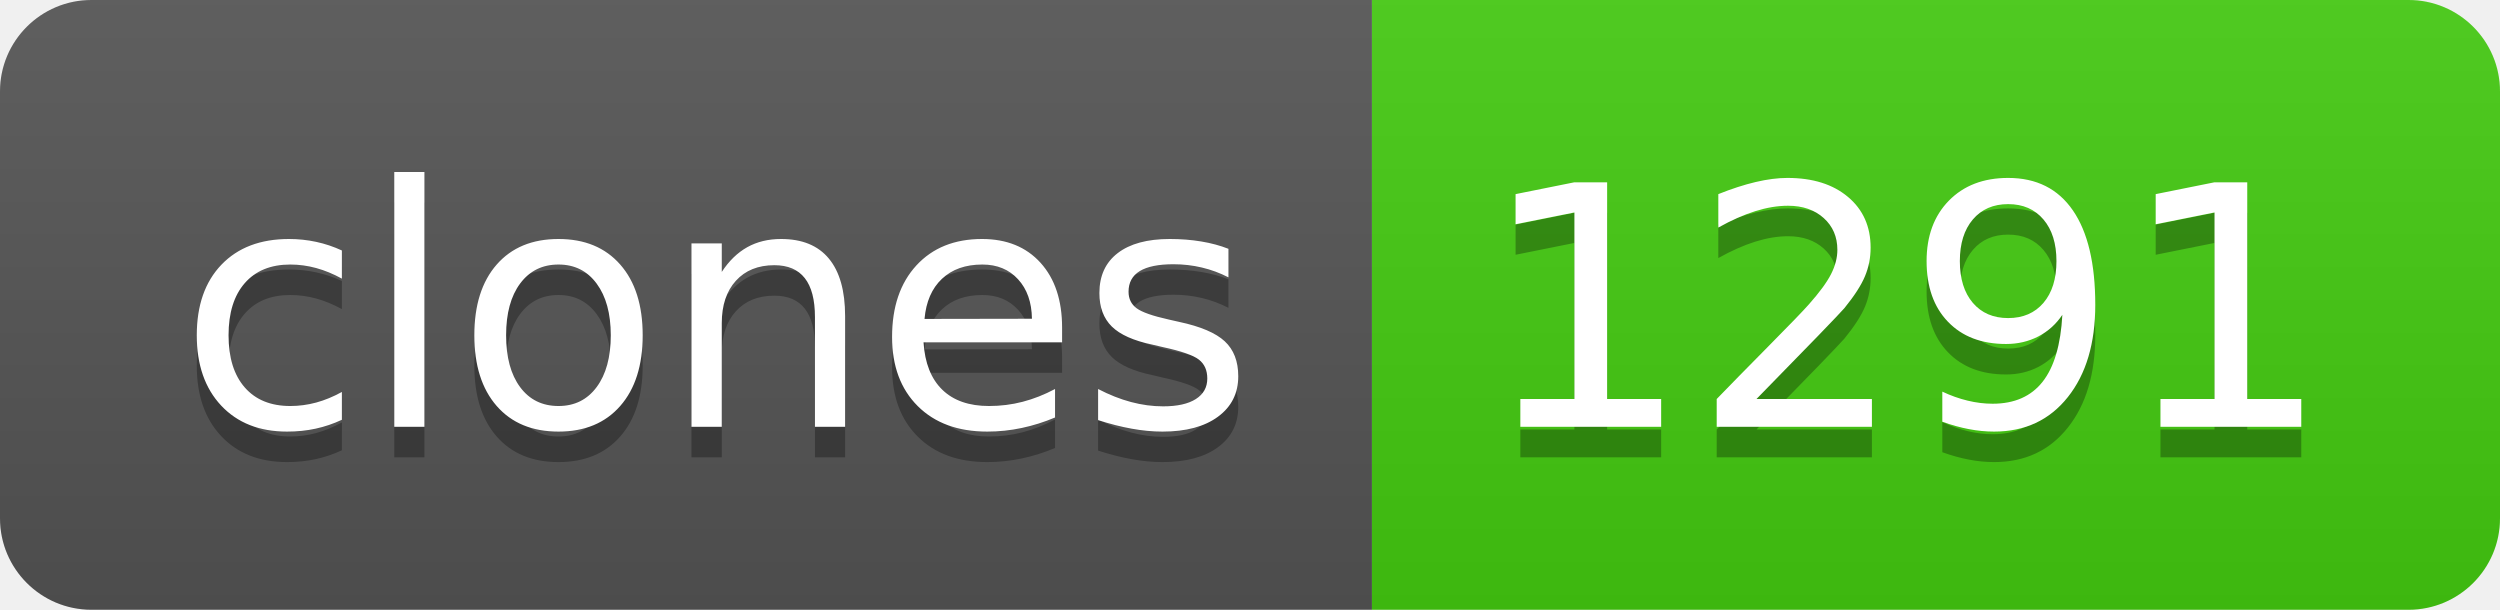
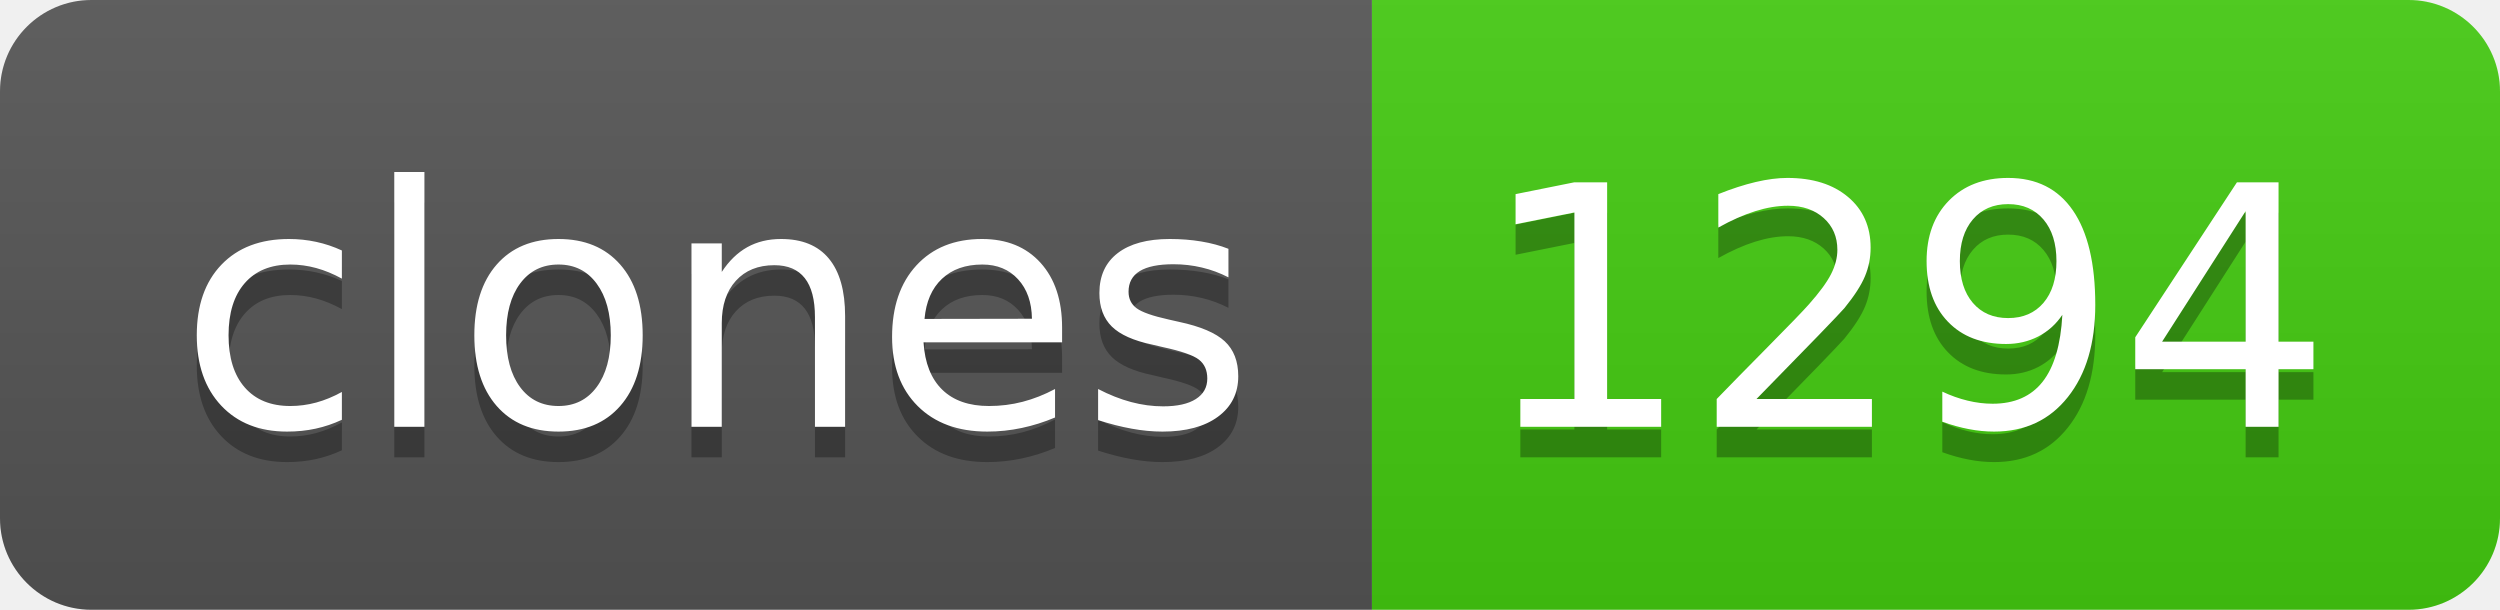
- <svg xmlns="http://www.w3.org/2000/svg" width="82" height="20" role="img" aria-label="clones: 1291">
+ <svg xmlns="http://www.w3.org/2000/svg" width="82" height="20" role="img" aria-label="clones: 1294">
  <linearGradient id="s" x2="0" y2="100%">
    <stop offset="0" stop-color="#bbb" stop-opacity=".1" />
    <stop offset="1" stop-opacity=".1" />
  </linearGradient>
  <clipPath id="r">
    <rect width="82" height="20" rx="3" fill="#fff" />
  </clipPath>
  <g clip-path="url(#r)">
    <rect width="45" height="20" fill="#555" />
    <rect x="45" width="37" height="20" fill="#4c1" />
    <rect width="82" height="20" fill="url(#s)" />
  </g>
  <g fill="#fff" text-anchor="middle" font-family="Verdana,Geneva,DejaVu Sans,sans-serif" text-rendering="geometricPrecision" font-size="110">
    <text aria-hidden="true" x="235" y="150" fill="#010101" fill-opacity=".3" transform="scale(.1)" textLength="350">clones</text>
    <text x="235" y="140" transform="scale(.1)" fill="#fff" textLength="350">clones</text>
-     <text aria-hidden="true" x="625" y="150" fill="#010101" fill-opacity=".3" transform="scale(.1)" textLength="270">1291</text>
-     <text x="625" y="140" transform="scale(.1)" fill="#fff" textLength="270">1291</text>
+     <text aria-hidden="true" x="625" y="150" fill="#010101" fill-opacity=".3" transform="scale(.1)" textLength="270">1294</text>
+     <text x="625" y="140" transform="scale(.1)" fill="#fff" textLength="270">1294</text>
  </g>
</svg>
